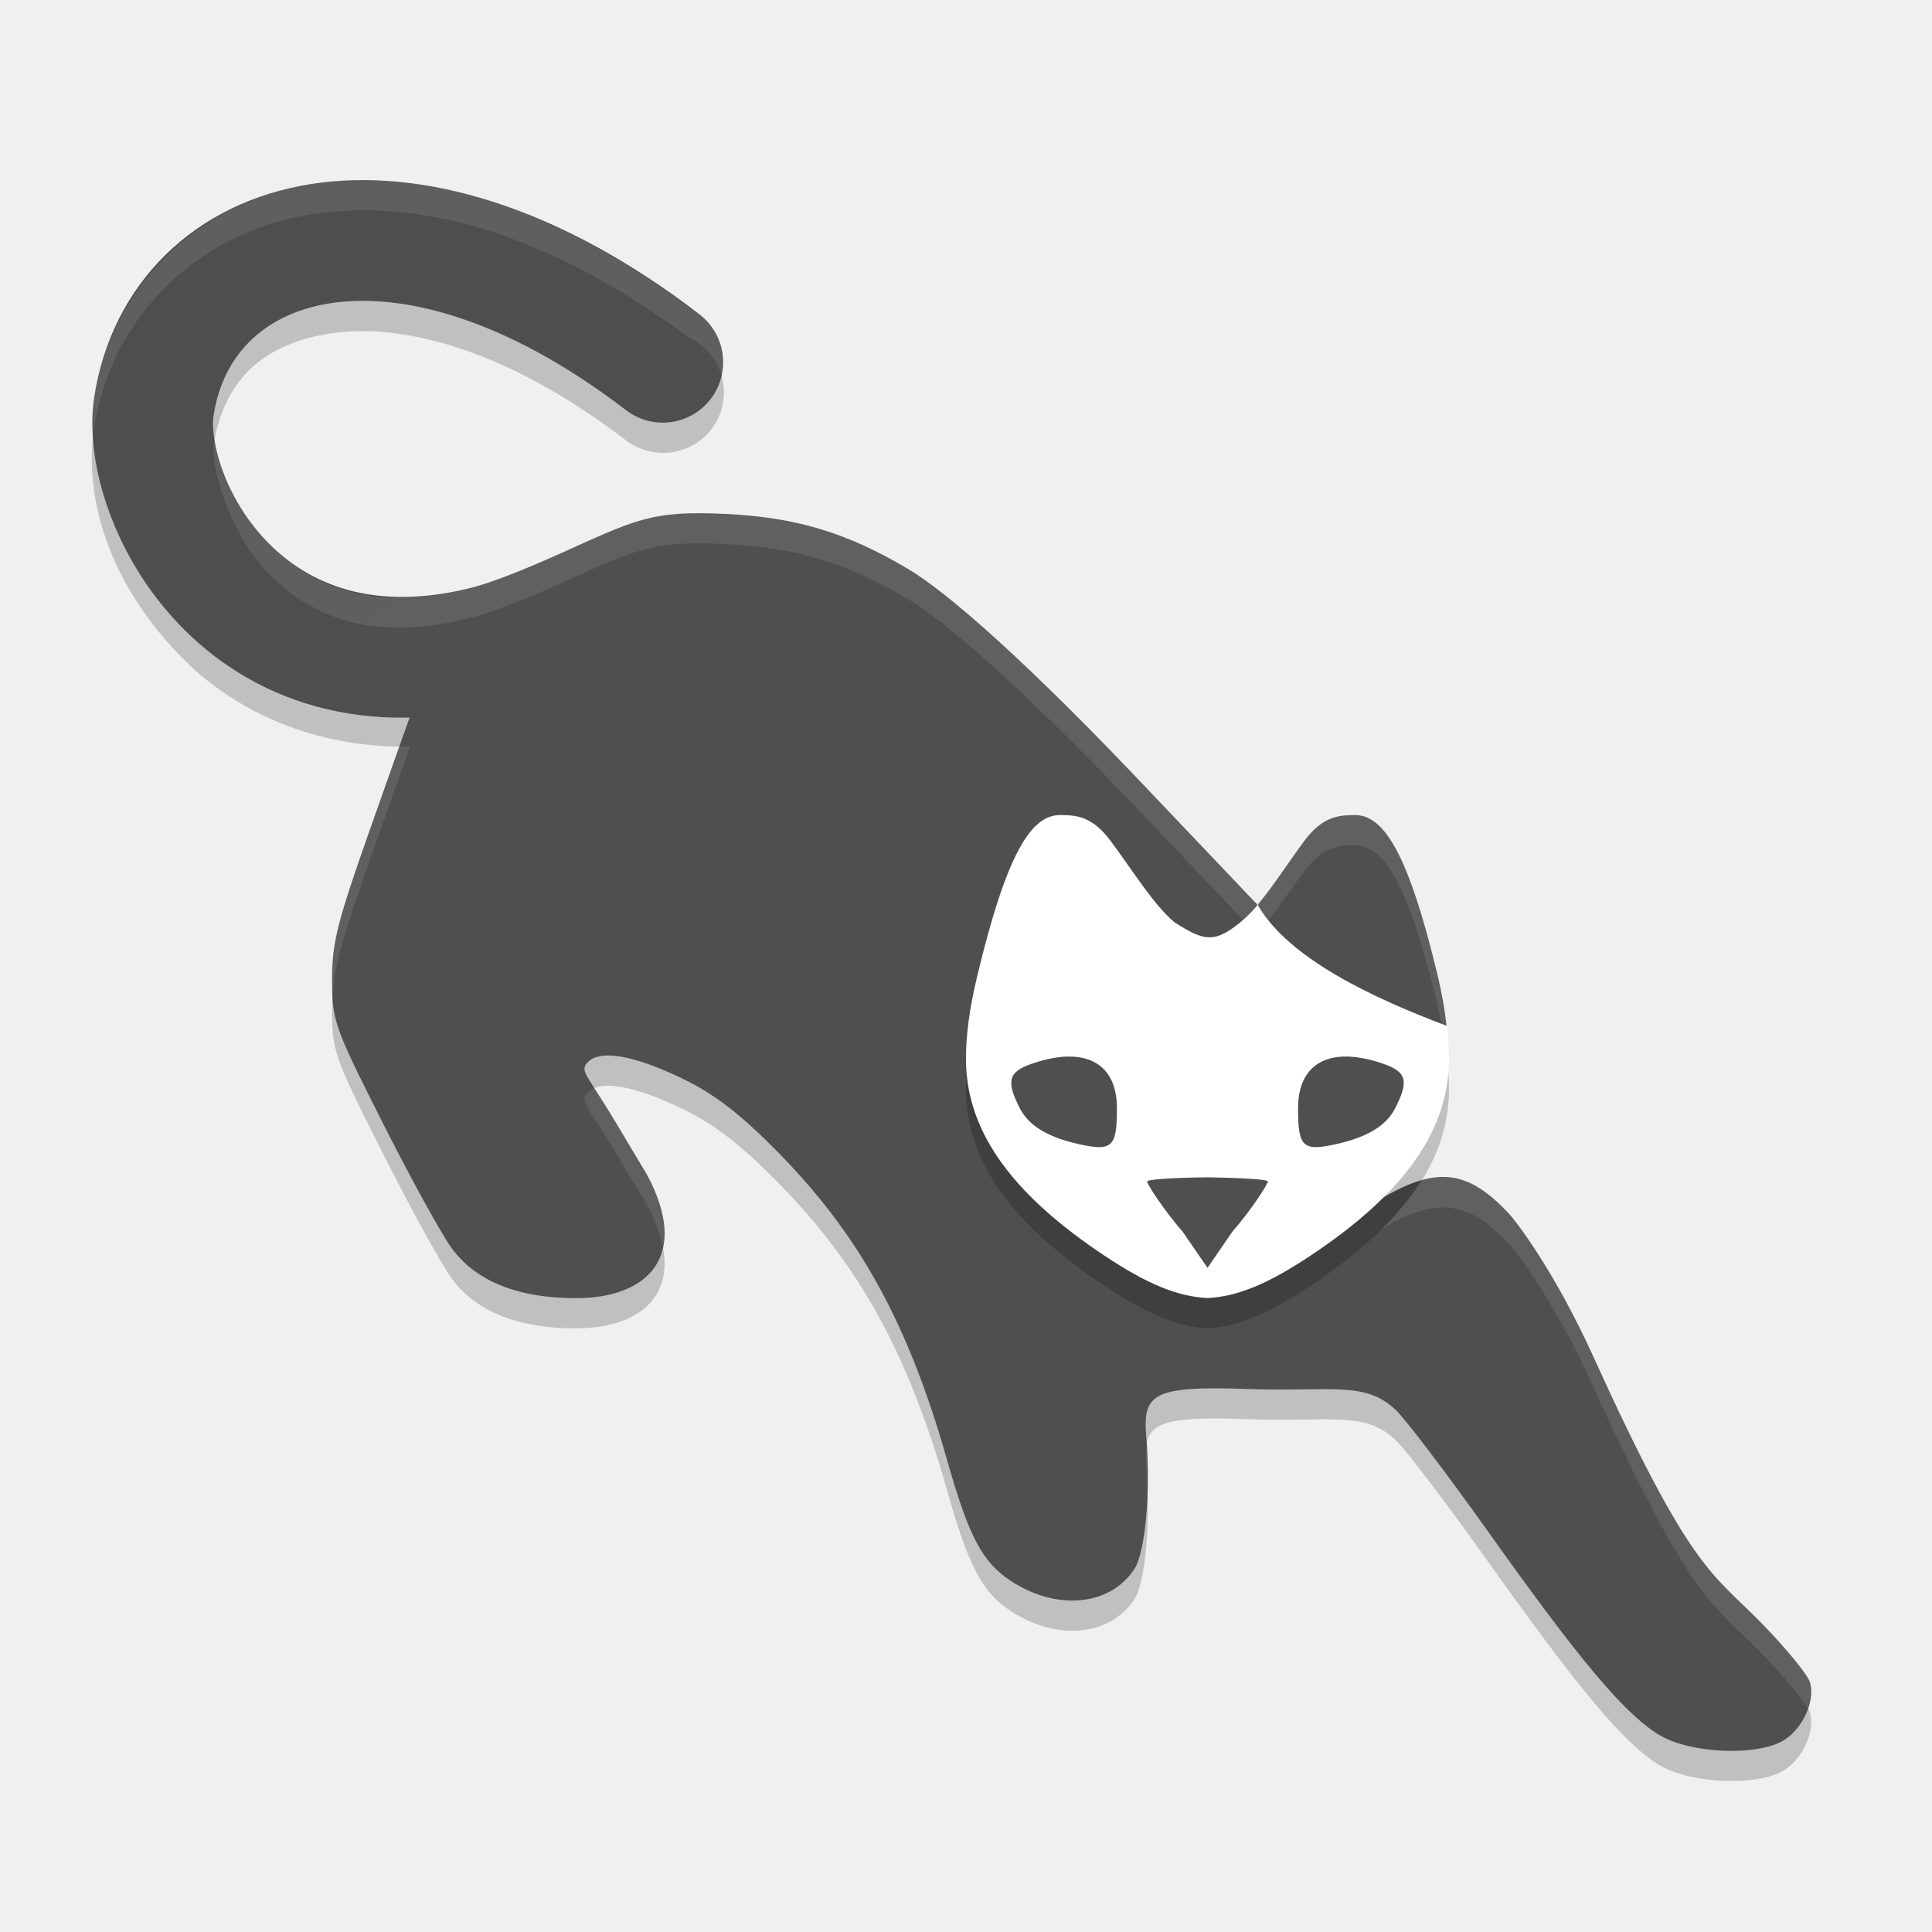
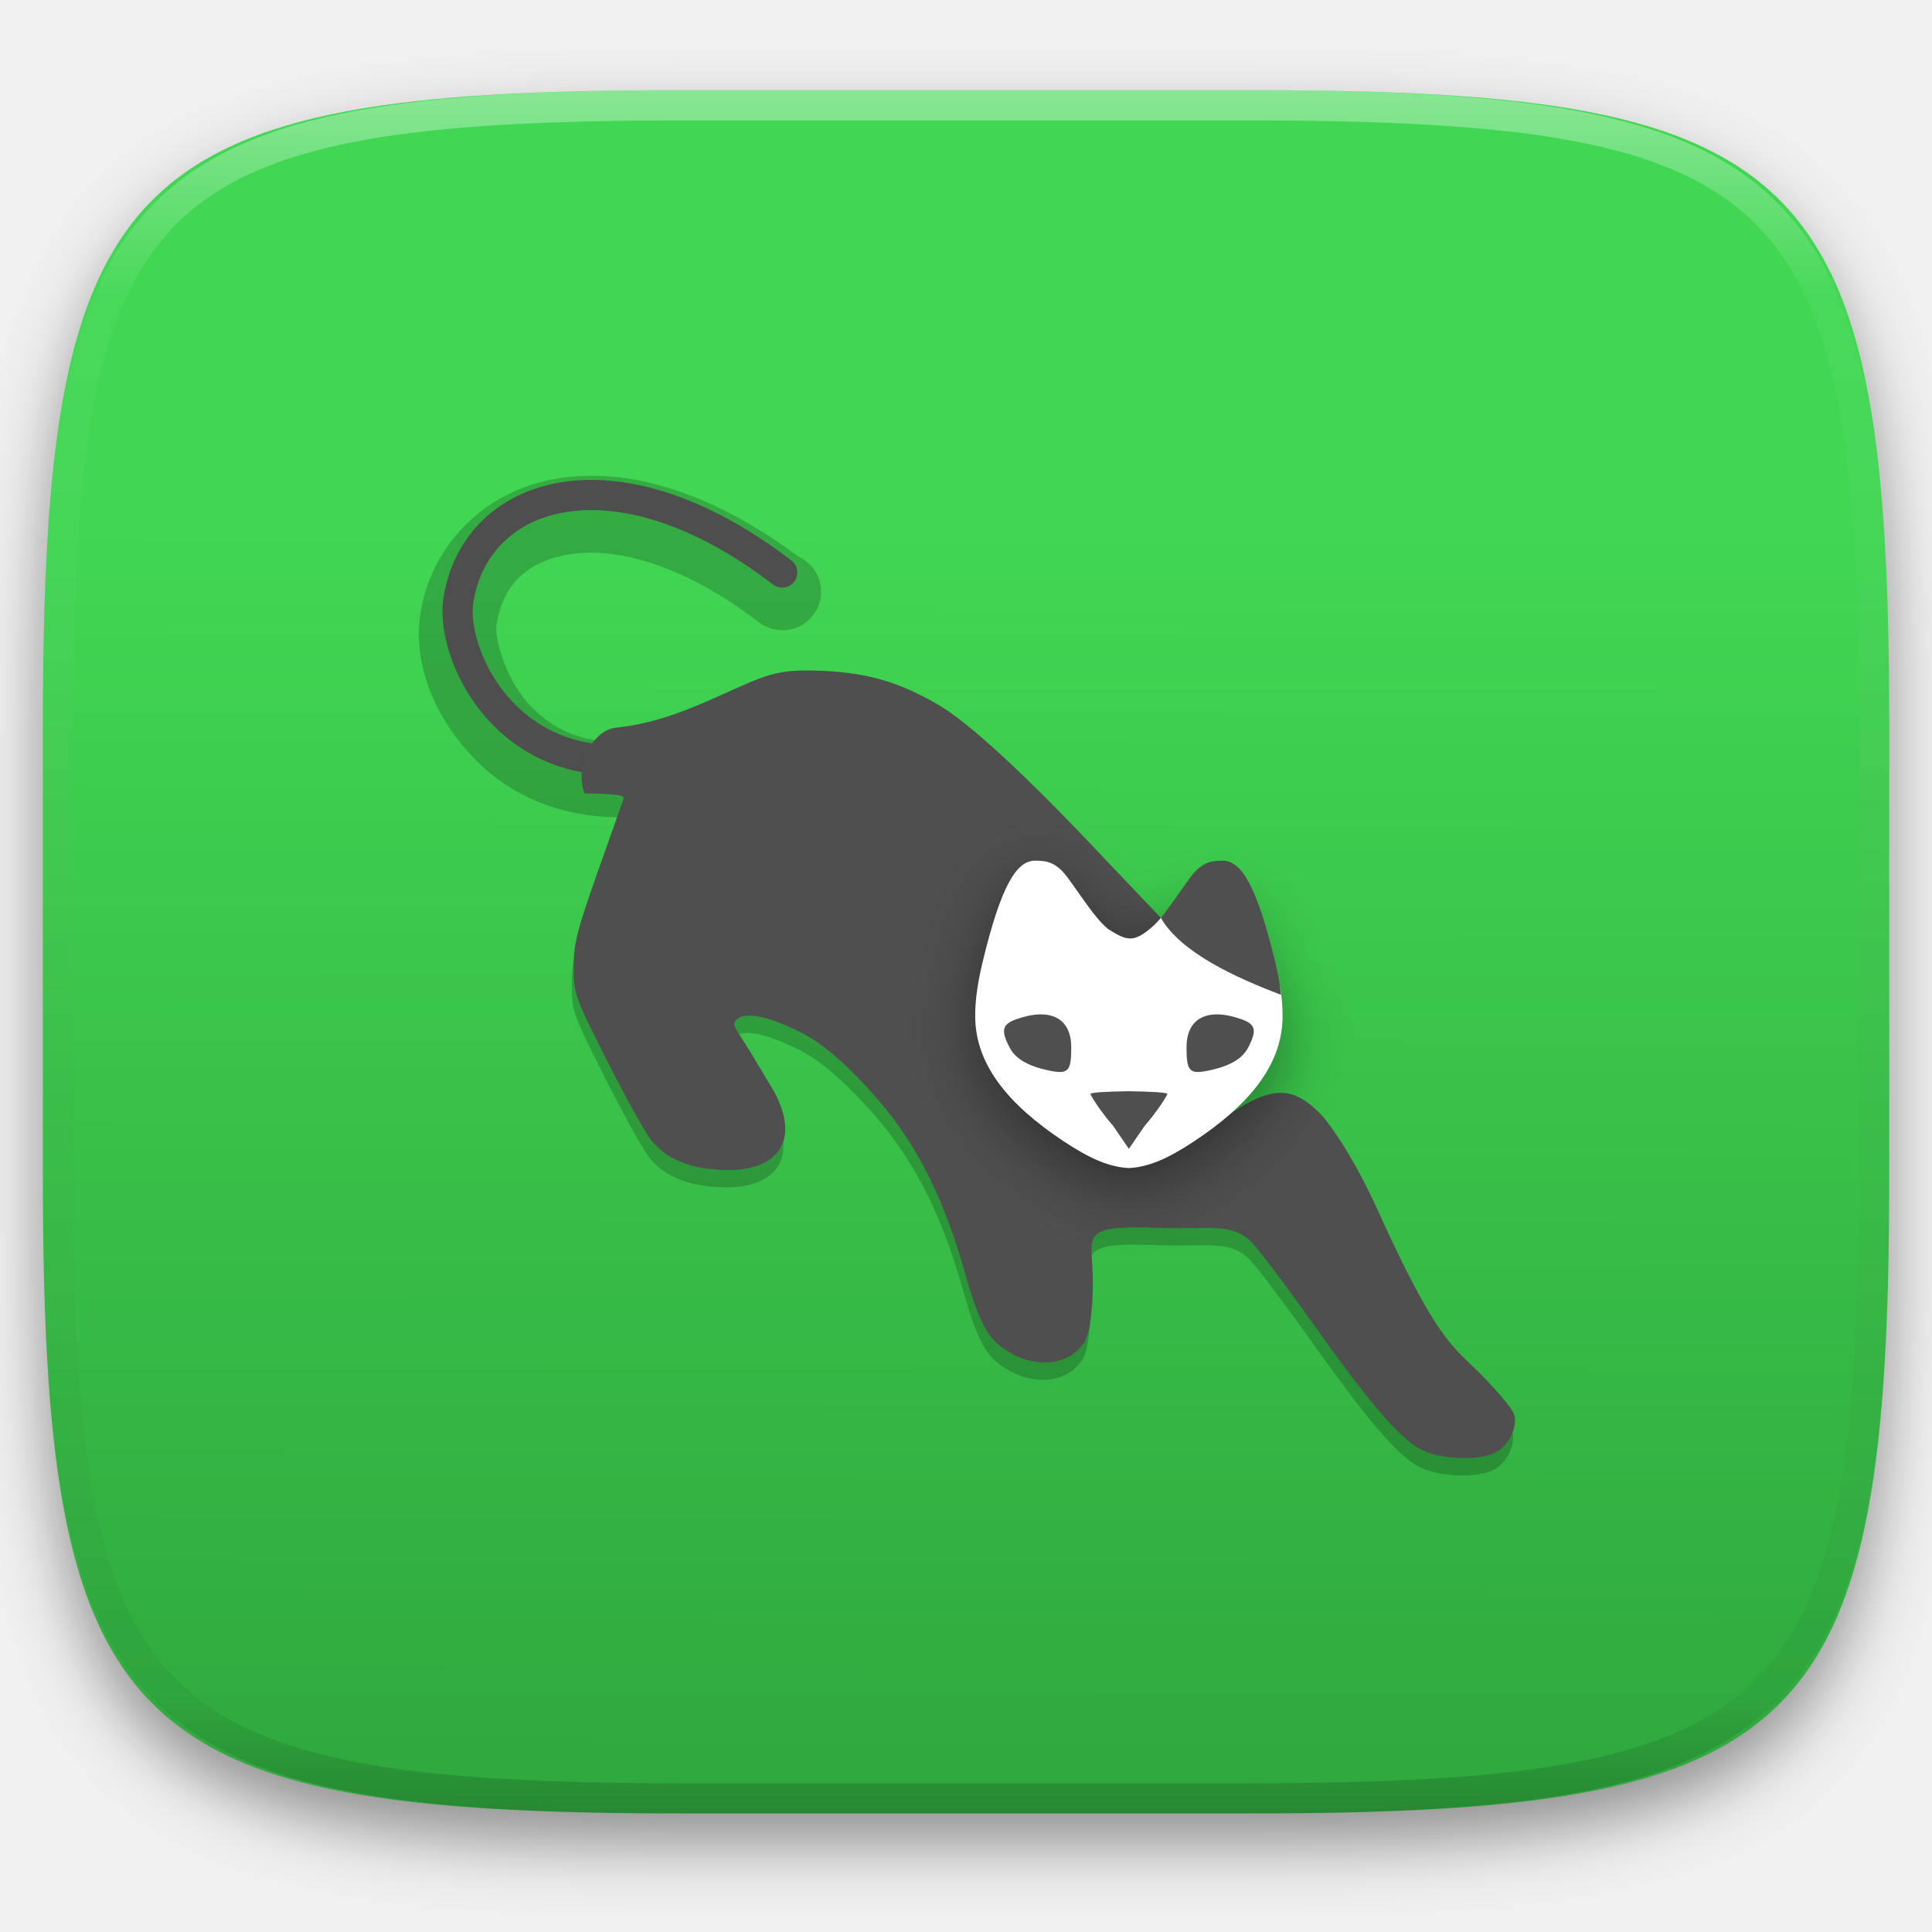
- <svg xmlns="http://www.w3.org/2000/svg" width="64" height="64" version="1.1" viewBox="0 0 64 64">
-   <g transform="translate(0,-988.3622)">
-     <path style="opacity:0.2;fill-rule:evenodd" d="m 11.717,995.331 c -0.49,0.013 -0.968,0.058 -1.436,0.133 -3.74,0.598 -6.592,3.404 -7.158,7.035 -0.394,2.526 0.644,5.421 3.02,7.764 1.719,1.695 4.297,2.875 7.437,2.836 -0.067,0.178 -0.658,1.848 -1.336,3.772 C 11.184,1019.876 11,1020.577 11,1021.798 c 0,1.379 0.062,1.557 1.664,4.734 0.915,1.816 1.947,3.694 2.293,4.172 0.839,1.16 2.309,1.662 4.119,1.662 2.367,0 3.82,-1.381 2.346,-4.107 -0.225,-0.374 -0.509,-0.84 -0.867,-1.447 -1.077,-1.827 -1.353,-1.942 -1.117,-2.227 0.404,-0.487 1.592,-0.265 3.26,0.555 0.994,0.488 1.864,1.165 3.049,2.369 2.599,2.64 4.283,5.487 5.629,10.232 0.714,2.519 1.161,3.367 2.098,3.984 1.534,1.012 3.306,0.835 4.105,-0.387 0.352,-0.537 0.55,-2.518 0.393,-4.383 -0.119,-1.407 0.193,-1.694 3.328,-1.582 2.82,0.1 3.905,-0.282 4.939,0.699 0.325,0.308 1.704,2.121 3.062,4.031 2.829,3.976 4.586,6.203 5.84,6.824 1.043,0.517 2.989,0.584 3.861,0.133 0.68,-0.352 1.155,-1.343 0.951,-1.986 -0.078,-0.247 -0.795,-1.118 -1.592,-1.935 -1.646,-1.689 -2.334,-1.686 -5.592,-8.863 -1.243,-2.739 -2.514,-4.427 -2.822,-4.752 -1.601,-1.688 -2.775,-1.586 -5.572,0.478 -2.415,1.782 -2.882,1.748 -4.066,1.91 -1.28,0.176 -2.406,-0.205 -4.193,-1.414 -3.825,-2.632 -5.147,-14.411 0.139,-10.373 1.02,1.391 0.802,-0.71 1.781,-0.416 0.681,0.204 1.066,1.946 1.965,1.652 l 0.83,-0.119 c 3.353,5.314 6.859,1.129 0.73,-0.572 l 0.111,-1.318 -3.281,-3.449 c -4.437,-4.71 -7.054,-6.946 -8.311,-7.693 -2.038,-1.212 -3.737,-1.715 -6.047,-1.824 -2.503,-0.118 -2.963,0.186 -5.58,1.357 -0.977,0.438 -1.788,0.752 -2.543,0.998 -3.529,0.989 -5.551,0.059 -6.957,-1.328 -1.451,-1.431 -1.963,-3.743 -1.877,-4.297 0.325,-2.083 1.548,-3.338 3.836,-3.703 2.287,-0.365 5.777,0.433 9.826,3.537 a 2,2 0 0 0 0.99,0.397 2,2 0 0 0 0.191,0.016 2,2 0 0 0 0.035,0 2,2 0 0 0 0.879,-3.809 c -3.374,-2.512 -6.657,-3.888 -9.617,-4.17 -0.51,-0.049 -1.01,-0.066 -1.5,-0.053 z m 29.955,24.021 c 1.038,1.795 3.894,3.101 6.25,3.992 -0.062,-0.518 -0.153,-1.062 -0.295,-1.654 -0.976,-4.072 -1.789,-5.342 -2.758,-5.328 -0.496,0.01 -1.035,0.018 -1.656,0.85 -0.513,0.687 -1.021,1.488 -1.523,2.09 l -0.018,0.051 z" />
-     <path style="fill:none;stroke:#4e4e4e;stroke-width:4;stroke-linecap:round;stroke-linejoin:round" d="M 16.823,1009.571 C 8.201,1012.218 4.62,1004.887 5.1,1001.807 c 0.891,-5.715 8.147,-8.122 16.855,-1.445 l 0,0 0,0" />
-     <path style="fill:#4f4f4f" d="m 55.14,1045.929 c -1.254,-0.621 -3.011,-2.848 -5.84,-6.824 -1.359,-1.91 -2.736,-3.725 -3.061,-4.033 -1.034,-0.981 -2.12,-0.598 -4.94,-0.698 -3.135,-0.112 -3.447,0.175 -3.328,1.581 0.157,1.865 -0.041,3.845 -0.393,4.383 -0.799,1.222 -2.57,1.399 -4.104,0.387 -0.936,-0.618 -1.383,-1.466 -2.097,-3.986 -1.345,-4.745 -3.031,-7.591 -5.629,-10.232 -1.184,-1.204 -2.056,-1.881 -3.05,-2.369 -1.668,-0.82 -2.856,-1.043 -3.26,-0.555 -0.235,0.284 0.041,0.4 1.118,2.227 0.358,0.607 0.642,1.074 0.867,1.448 1.474,2.726 0.02,4.11 -2.347,4.108 -1.81,0 -3.279,-0.504 -4.118,-1.663 -0.346,-0.478 -1.378,-2.355 -2.293,-4.171 C 11.063,1022.355 11,1022.177 11,1020.798 c 0,-1.221 0.184,-1.921 1.244,-4.927 0.684,-1.941 1.291,-3.653 1.349,-3.805 0.083,-0.219 -0.341,-0.281 -2.021,-0.298 -0.525,-1.248 0.319,-3.312 1.666,-3.429 1.616,-0.183 3.028,-0.615 5.216,-1.594 2.617,-1.171 3.077,-1.476 5.58,-1.358 2.31,0.109 4.01,0.611 6.047,1.823 1.257,0.747 3.874,2.983 8.311,7.693 l 3.281,3.45 -0.111,1.319 c 6.129,1.701 2.623,5.885 -0.73,0.571 L 40,1020.362 c -0.898,0.294 -1.283,-1.448 -1.964,-1.653 -0.98,-0.294 -0.762,1.806 -1.781,0.416 -5.285,-4.038 -3.965,7.742 -0.139,10.374 1.787,1.209 2.914,1.589 4.194,1.413 1.185,-0.163 1.652,-0.127 4.066,-1.909 2.797,-2.064 3.971,-2.165 5.572,-0.477 0.309,0.325 1.579,2.013 2.822,4.752 3.258,7.177 3.946,7.174 5.592,8.863 0.796,0.817 1.512,1.688 1.59,1.935 0.204,0.643 -0.27,1.633 -0.951,1.986 -0.872,0.451 -2.819,0.385 -3.862,-0.133 z" />
-     <path d="m 35.131,1016.362 c -0.969,-0.014 -1.782,1.257 -2.758,5.328 -0.255,1.064 -0.385,1.996 -0.373,2.836 0.035,2.45 1.689,4.506 4.593,6.436 1.414,0.94 2.416,1.351 3.406,1.4 0.99,-0.05 1.992,-0.461 3.406,-1.4 2.904,-1.929 4.558,-3.986 4.593,-6.436 0.007,-0.47 -0.031,-0.969 -0.11,-1.504 -0.062,-0.421 -0.955,-0.616 -1.068,-1.085 -0.976,-4.072 -0.984,-3.949 -1.953,-3.935 -0.496,0.01 -0.633,-0.199 -1.254,0.633 -0.461,0.618 -1.322,-0.088 -1.775,0.489 -0.19,0.241 -0.378,0.457 -0.566,0.631 -1.017,0.903 -1.364,0.792 -2.363,0.162 -0.698,-0.583 -1.406,-1.745 -2.123,-2.705 -0.621,-0.832 -1.16,-0.844 -1.656,-0.85 z" style="opacity:0.2" />
-     <path style="fill:#ffffff" d="m 35.131,1015.362 c -0.969,-0.014 -1.782,1.257 -2.758,5.328 -0.255,1.064 -0.385,1.996 -0.373,2.836 0.035,2.45 1.689,4.506 4.593,6.436 1.414,0.94 2.416,1.351 3.406,1.4 0.99,-0.05 1.992,-0.461 3.406,-1.4 2.904,-1.929 4.558,-3.986 4.593,-6.436 0.007,-0.47 -0.031,-0.969 -0.11,-1.504 -0.062,-0.421 -0.955,-0.616 -1.068,-1.085 -0.976,-4.072 -0.984,-3.949 -1.953,-3.935 -0.496,0.01 -0.633,-0.199 -1.254,0.633 -0.461,0.618 -1.322,-0.088 -1.775,0.489 -0.19,0.241 -0.378,0.457 -0.566,0.631 -1.017,0.903 -1.364,0.792 -2.363,0.162 -0.698,-0.583 -1.406,-1.745 -2.123,-2.705 -0.621,-0.832 -1.16,-0.844 -1.656,-0.85 z" />
-     <path style="fill:#4f4f4f" d="M 44.869 27 C 44.373 27.01 43.834 27.018 43.213 27.85 C 42.7 28.536 42.192 29.337 41.689 29.939 L 41.672 29.99 C 42.71 31.786 45.566 33.091 47.922 33.982 C 47.86 33.465 47.769 32.921 47.627 32.328 C 46.651 28.257 45.838 26.986 44.869 27 z" transform="translate(0,988.3622)" />
-     <path style="fill:#4f4f4f" d="m 35.343,1023.363 c 1.047,-0.031 1.657,0.573 1.657,1.712 0,1.283 -0.154,1.432 -1.25,1.191 -1.034,-0.228 -1.667,-0.611 -1.961,-1.18 -0.467,-0.904 -0.388,-1.213 0.369,-1.478 0.439,-0.153 0.835,-0.235 1.184,-0.245 z" />
-     <path style="fill:#4f4f4f" d="m 40,1027.362 c 1.103,0.018 2,0.066 2,0.14 0,0.082 -0.533,0.923 -1.184,1.671 L 40,1030.362 39.184,1029.173 C 38.533,1028.425 38,1027.585 38,1027.502 c 0,-0.074 0.897,-0.128 2,-0.14 z" />
-     <path d="M 44.657,1023.363 C 43.61,1023.332 43,1023.936 43,1025.075 c 0,1.283 0.154,1.432 1.25,1.191 1.034,-0.228 1.667,-0.611 1.961,-1.18 0.467,-0.904 0.388,-1.213 -0.369,-1.478 -0.439,-0.153 -0.835,-0.235 -1.184,-0.245 z" style="fill:#4f4f4f" />
-     <path style="opacity:0.1;fill:#ffffff;fill-rule:evenodd" d="M 11.717 5.969 C 11.227 5.982 10.749 6.027 10.281 6.102 C 6.541 6.699 3.689 9.505 3.123 13.137 C 3.043 13.65 3.037 14.181 3.074 14.717 C 3.088 14.523 3.093 14.327 3.123 14.137 C 3.689 10.505 6.541 7.699 10.281 7.102 C 10.749 7.027 11.227 6.982 11.717 6.969 C 12.206 6.955 12.707 6.973 13.217 7.021 C 16.177 7.303 19.46 8.679 22.834 11.191 A 2 2 0 0 1 23.914 12.5 A 2 2 0 0 0 22.834 10.191 C 19.46 7.679 16.177 6.303 13.217 6.021 C 12.707 5.973 12.206 5.955 11.717 5.969 z M 7.135 14.486 C 7.116 14.577 7.091 14.66 7.076 14.754 C 6.99 15.308 7.502 17.62 8.953 19.051 C 10.359 20.438 12.381 21.368 15.91 20.379 C 16.665 20.133 17.476 19.818 18.453 19.381 C 21.07 18.209 21.53 17.905 24.033 18.023 C 26.343 18.133 28.042 18.636 30.08 19.848 C 31.337 20.595 33.954 22.831 38.391 27.541 L 41.594 30.908 L 41.672 29.99 L 38.391 26.541 C 33.954 21.831 31.337 19.595 30.08 18.848 C 28.042 17.636 26.343 17.133 24.033 17.023 C 21.53 16.905 21.07 17.209 18.453 18.381 C 17.476 18.818 16.665 19.133 15.91 19.379 C 12.381 20.368 10.359 19.438 8.953 18.051 C 7.875 16.988 7.316 15.44 7.135 14.486 z M 41.672 29.99 C 41.77 30.161 41.9 30.323 42.029 30.484 C 42.421 29.96 42.815 29.382 43.213 28.85 C 43.834 28.018 44.373 28.01 44.869 28 C 45.838 27.986 46.651 29.257 47.627 33.328 C 47.675 33.53 47.711 33.72 47.748 33.912 C 47.805 33.934 47.866 33.961 47.922 33.982 C 47.86 33.465 47.769 32.921 47.627 32.328 C 46.651 28.257 45.838 26.986 44.869 27 C 44.373 27.01 43.834 27.018 43.213 27.85 C 42.7 28.536 42.192 29.337 41.689 29.939 L 41.672 29.99 z M 13.23 24.725 C 13.001 25.37 12.745 26.088 12.244 27.508 C 11.184 30.514 11 31.215 11 32.436 C 11 32.658 11.014 32.822 11.023 33 C 11.074 32.009 11.318 31.134 12.244 28.508 C 12.922 26.584 13.513 24.914 13.58 24.736 C 13.461 24.738 13.348 24.727 13.23 24.725 z M 19.688 36.053 C 19.588 36.095 19.5 36.147 19.438 36.223 C 19.202 36.507 19.478 36.622 20.555 38.449 C 20.913 39.056 21.197 39.522 21.422 39.896 C 21.709 40.427 21.881 40.905 21.961 41.334 C 22.102 40.7 21.958 39.888 21.422 38.896 C 21.197 38.522 20.913 38.056 20.555 37.449 C 20.11 36.695 19.879 36.356 19.688 36.053 z M 47.609 38.994 C 47.441 39.009 47.262 39.056 47.08 39.107 C 46.735 39.66 46.294 40.194 45.764 40.715 C 47.608 39.622 48.643 39.788 49.947 41.162 C 50.256 41.487 51.526 43.175 52.77 45.914 C 56.027 53.091 56.715 53.088 58.361 54.777 C 59.071 55.505 59.691 56.252 59.879 56.586 C 59.984 56.281 60.035 55.97 59.953 55.713 C 59.875 55.466 59.158 54.594 58.361 53.777 C 56.715 52.088 56.027 52.091 52.77 44.914 C 51.526 42.175 50.256 40.487 49.947 40.162 C 49.147 39.318 48.453 38.922 47.609 38.994 z M 37.982 47.879 C 37.951 48.079 37.947 48.307 37.971 48.594 C 37.995 48.878 37.996 49.161 38.004 49.445 C 38.021 48.939 38.017 48.416 37.982 47.879 z" transform="translate(0,988.3622)" />
+ <svg xmlns="http://www.w3.org/2000/svg" style="isolation:isolate" viewBox="0 0 256 256" width="256" height="256">
+   <defs>
+     <filter id="IebX8aCcuvgugtXATtnusjvdTVYgnSL1" x="-200%" y="-200%" width="400%" height="400%" filterUnits="objectBoundingBox" color-interpolation-filters="sRGB">
+       <feGaussianBlur in="SourceGraphic" stdDeviation="4.294" />
+       <feOffset dx="0" dy="4" result="pf_100_offsetBlur" />
+       <feFlood flood-color="#000000" flood-opacity="0.4" />
+       <feComposite in2="pf_100_offsetBlur" operator="in" result="pf_100_dropShadow" />
+       <feBlend in="SourceGraphic" in2="pf_100_dropShadow" mode="normal" />
+     </filter>
+   </defs>
+   <g filter="url(#IebX8aCcuvgugtXATtnusjvdTVYgnSL1)">
+     <linearGradient id="_lgradient_26" x1="0.51" y1="1.06" x2="0.512" y2="0.248" gradientTransform="matrix(244.6483,0,0,228.3384,5.681691,11.95)" gradientUnits="userSpaceOnUse">
+       <stop offset="0%" stop-opacity="1" style="stop-color:rgb(46,163,60)" />
+       <stop offset="100%" stop-opacity="1" style="stop-color:rgb(65,215,83)" />
+     </linearGradient>
+     <path d=" M 165.691 11.95 C 239.746 11.95 250.33 22.507 250.33 96.494 L 250.33 155.745 C 250.33 229.731 239.746 240.288 165.691 240.288 L 90.321 240.288 C 16.265 240.288 5.682 229.731 5.682 155.745 L 5.682 96.494 C 5.682 22.507 16.265 11.95 90.321 11.95 L 165.691 11.95 Z " id="shape" fill="url(#_lgradient_26)" />
+   </g>
+   <g opacity="0.4">
+     <linearGradient id="_lgradient_27" x1="0.517" y1="0" x2="0.517" y2="1" gradientTransform="matrix(244.65,0,0,228.34,5.68,11.95)" gradientUnits="userSpaceOnUse">
+       <stop offset="0%" stop-opacity="1" style="stop-color:rgb(255,255,255)" />
+       <stop offset="12.5%" stop-opacity="0.098" style="stop-color:rgb(255,255,255)" />
+       <stop offset="92.5%" stop-opacity="0.098" style="stop-color:rgb(0,0,0)" />
+       <stop offset="100%" stop-opacity="0.498" style="stop-color:rgb(0,0,0)" />
+     </linearGradient>
+     <path d=" M 165.068 11.951 C 169.396 11.941 173.724 11.991 178.052 12.089 C 181.927 12.167 185.803 12.315 189.678 12.541 C 193.131 12.737 196.583 13.022 200.026 13.395 C 203.085 13.73 206.144 14.181 209.174 14.741 C 211.889 15.243 214.574 15.881 217.22 16.657 C 219.62 17.355 221.971 18.219 224.243 19.241 C 226.358 20.184 228.384 21.304 230.302 22.591 C 232.142 23.829 233.863 25.244 235.437 26.806 C 237.001 28.378 238.417 30.088 239.656 31.925 C 240.945 33.841 242.066 35.865 243.02 37.967 C 244.043 40.247 244.909 42.585 245.617 44.972 C 246.394 47.615 247.034 50.297 247.535 53.009 C 248.096 56.035 248.548 59.081 248.883 62.136 C 249.257 65.575 249.542 69.014 249.739 72.462 C 249.965 76.323 250.112 80.194 250.201 84.055 C 250.289 88.378 250.339 92.701 250.329 97.014 L 250.329 155.226 C 250.339 159.549 250.289 163.862 250.201 168.185 C 250.112 172.056 249.965 175.917 249.739 179.778 C 249.542 183.226 249.257 186.675 248.883 190.104 C 248.548 193.159 248.096 196.215 247.535 199.241 C 247.034 201.943 246.394 204.625 245.617 207.268 C 244.909 209.655 244.043 212.003 243.02 214.273 C 242.066 216.385 240.945 218.399 239.656 220.315 C 238.417 222.152 237.001 223.872 235.437 225.434 C 233.863 226.996 232.142 228.411 230.302 229.649 C 228.384 230.936 226.358 232.056 224.243 232.999 C 221.971 234.021 219.62 234.885 217.22 235.593 C 214.574 236.369 211.889 237.007 209.174 237.499 C 206.144 238.068 203.085 238.51 200.026 238.845 C 196.583 239.218 193.131 239.503 189.678 239.699 C 185.803 239.925 181.927 240.073 178.052 240.161 C 173.724 240.249 169.396 240.299 165.068 240.289 L 90.942 240.289 C 86.614 240.299 82.286 240.249 77.958 240.161 C 74.083 240.073 70.207 239.925 66.332 239.699 C 62.879 239.503 59.427 239.218 55.984 238.845 C 52.925 238.51 49.866 238.068 46.836 237.499 C 44.121 237.007 41.436 236.369 38.79 235.593 C 36.39 234.885 34.039 234.021 31.767 232.999 C 29.652 232.056 27.626 230.936 25.708 229.649 C 23.868 228.411 22.147 226.996 20.573 225.434 C 19.009 223.872 17.593 222.152 16.354 220.315 C 15.065 218.399 13.944 216.385 12.99 214.273 C 11.967 212.003 11.101 209.655 10.393 207.268 C 9.616 204.625 8.976 201.943 8.475 199.241 C 7.914 196.215 7.462 193.159 7.127 190.104 C 6.753 186.675 6.468 183.226 6.271 179.778 C 6.045 175.917 5.898 172.056 5.809 168.185 C 5.721 163.862 5.671 159.549 5.681 155.226 L 5.681 97.014 C 5.671 92.701 5.721 88.378 5.809 84.055 C 5.898 80.194 6.045 76.323 6.271 72.462 C 6.468 69.014 6.753 65.575 7.127 62.136 C 7.462 59.081 7.914 56.035 8.475 53.009 C 8.976 50.297 9.616 47.615 10.393 44.972 C 11.101 42.585 11.967 40.247 12.99 37.967 C 13.944 35.865 15.065 33.841 16.354 31.925 C 17.593 30.088 19.009 28.378 20.573 26.806 C 22.147 25.244 23.868 23.829 25.708 22.591 C 27.626 21.304 29.652 20.184 31.767 19.241 C 34.039 18.219 36.39 17.355 38.79 16.657 C 41.436 15.881 44.121 15.243 46.836 14.741 C 49.866 14.181 52.925 13.73 55.984 13.395 C 59.427 13.022 62.879 12.737 66.332 12.541 C 70.207 12.315 74.083 12.167 77.958 12.089 C 82.286 11.991 86.614 11.941 90.942 11.951 L 165.068 11.951 Z  M 165.078 15.96 C 169.376 15.95 173.675 15.999 177.973 16.087 C 181.8 16.176 185.626 16.323 189.452 16.539 C 192.836 16.736 196.219 17.011 199.583 17.384 C 202.554 17.699 205.515 18.131 208.446 18.681 C 211.023 19.153 213.58 19.762 216.099 20.499 C 218.322 21.147 220.495 21.953 222.6 22.896 C 224.509 23.751 226.338 24.763 228.069 25.922 C 229.692 27.013 231.207 28.26 232.594 29.646 C 233.981 31.031 235.23 32.544 236.332 34.165 C 237.492 35.894 238.506 37.712 239.361 39.608 C 240.306 41.72 241.112 43.892 241.761 46.102 C 242.509 48.617 243.109 51.162 243.591 53.736 C 244.132 56.664 244.565 59.611 244.889 62.578 C 245.263 65.938 245.539 69.308 245.735 72.688 C 245.952 76.51 246.109 80.322 246.188 84.144 C 246.276 88.437 246.325 92.721 246.325 97.014 C 246.325 97.014 246.325 97.014 246.325 97.014 L 246.325 155.226 C 246.325 155.226 246.325 155.226 246.325 155.226 C 246.325 159.519 246.276 163.803 246.188 168.096 C 246.109 171.918 245.952 175.74 245.735 179.552 C 245.539 182.932 245.263 186.302 244.889 189.672 C 244.565 192.629 244.132 195.576 243.591 198.504 C 243.109 201.078 242.509 203.623 241.761 206.138 C 241.112 208.358 240.306 210.52 239.361 212.632 C 238.506 214.528 237.492 216.356 236.332 218.075 C 235.23 219.706 233.981 221.219 232.594 222.604 C 231.207 223.98 229.692 225.227 228.069 226.318 C 226.338 227.477 224.509 228.489 222.6 229.344 C 220.495 230.297 218.322 231.093 216.099 231.741 C 213.58 232.478 211.023 233.087 208.446 233.559 C 205.515 234.109 202.554 234.541 199.583 234.865 C 196.219 235.229 192.836 235.514 189.452 235.701 C 185.626 235.917 181.8 236.074 177.973 236.153 C 173.675 236.251 169.376 236.29 165.078 236.29 C 165.078 236.29 165.078 236.29 165.068 236.29 L 90.942 236.29 C 90.932 236.29 90.932 236.29 90.932 236.29 C 86.634 236.29 82.335 236.251 78.037 236.153 C 74.21 236.074 70.384 235.917 66.558 235.701 C 63.174 235.514 59.791 235.229 56.427 234.865 C 53.456 234.541 50.495 234.109 47.564 233.559 C 44.987 233.087 42.43 232.478 39.911 231.741 C 37.688 231.093 35.515 230.297 33.41 229.344 C 31.501 228.489 29.672 227.477 27.941 226.318 C 26.318 225.227 24.803 223.98 23.416 222.604 C 22.029 221.219 20.78 219.706 19.678 218.075 C 18.518 216.356 17.504 214.528 16.649 212.632 C 15.704 210.52 14.898 208.358 14.249 206.138 C 13.501 203.623 12.901 201.078 12.419 198.504 C 11.878 195.576 11.445 192.629 11.121 189.672 C 10.747 186.302 10.472 182.932 10.275 179.552 C 10.058 175.74 9.901 171.918 9.822 168.096 C 9.734 163.803 9.685 159.519 9.685 155.226 C 9.685 155.226 9.685 155.226 9.685 155.226 L 9.685 97.014 C 9.685 97.014 9.685 97.014 9.685 97.014 C 9.685 92.721 9.734 88.437 9.822 84.144 C 9.901 80.322 10.058 76.51 10.275 72.688 C 10.472 69.308 10.747 65.938 11.121 62.578 C 11.445 59.611 11.878 56.664 12.419 53.736 C 12.901 51.162 13.501 48.617 14.249 46.102 C 14.898 43.892 15.704 41.72 16.649 39.608 C 17.504 37.712 18.518 35.894 19.678 34.165 C 20.78 32.544 22.029 31.031 23.416 29.646 C 24.803 28.26 26.318 27.013 27.941 25.922 C 29.672 24.763 31.501 23.751 33.41 22.896 C 35.515 21.953 37.688 21.147 39.911 20.499 C 42.43 19.762 44.987 19.153 47.564 18.681 C 50.495 18.131 53.456 17.699 56.427 17.384 C 59.791 17.011 63.174 16.736 66.558 16.539 C 70.384 16.323 74.21 16.176 78.037 16.087 C 82.335 15.999 86.634 15.95 90.932 15.96 C 90.932 15.96 90.932 15.96 90.942 15.96 L 165.068 15.96 C 165.078 15.96 165.078 15.96 165.078 15.96 Z " fill-rule="evenodd" id="highlight" fill="url(#_lgradient_27)" />
+   </g>
+   <g id="bisq">
+     <g opacity="0.2">
+       <path d=" M 77.585 63.051 C 76.338 63.086 75.12 63.199 73.93 63.389 C 64.409 64.911 57.149 72.054 55.708 81.299 C 54.705 87.73 57.347 95.098 63.394 101.062 C 67.769 105.378 74.332 108.382 82.328 108.282 C 82.158 108.735 80.653 112.985 78.927 117.883 C 76.229 125.536 75.76 127.319 75.76 130.427 C 75.76 133.938 75.918 134.39 79.996 142.479 C 82.326 147.102 84.953 151.883 85.833 153.1 C 87.969 156.052 91.711 157.331 96.319 157.331 C 102.345 157.331 106.044 153.815 102.291 146.875 C 101.717 145.923 100.994 144.736 100.083 143.19 C 97.342 138.54 96.64 138.245 97.239 137.522 C 98.267 136.281 101.291 136.848 105.537 138.935 C 108.067 140.178 110.283 141.901 113.299 144.965 C 119.914 151.687 124.203 158.933 127.628 171.014 C 129.446 177.427 130.584 179.585 132.968 181.157 C 136.873 183.733 141.384 183.283 143.419 180.172 C 144.315 178.804 144.819 173.763 144.419 169.015 C 144.117 165.434 144.91 164.702 152.891 164.988 C 160.07 165.243 162.832 164.27 165.465 166.768 C 166.291 167.552 169.802 172.168 173.261 177.03 C 180.462 187.151 184.937 192.82 188.128 194.402 C 190.783 195.719 195.738 195.89 197.957 194.74 C 199.689 193.844 200.898 191.321 200.379 189.684 C 200.179 189.055 198.354 186.837 196.326 184.757 C 192.136 180.457 190.385 180.465 182.092 162.194 C 178.927 155.221 175.693 150.925 174.907 150.097 C 170.831 145.801 167.842 146.059 160.722 151.315 C 154.575 155.852 153.385 155.764 150.37 156.177 C 147.112 156.625 144.245 155.655 139.695 152.578 C 129.957 145.878 126.593 115.891 140.048 126.171 C 142.644 129.711 142.088 124.364 144.583 125.112 C 146.317 125.632 147.297 130.067 149.584 129.318 L 151.698 129.015 C 160.233 142.544 169.159 131.889 153.557 127.558 L 153.841 124.202 L 145.487 115.422 C 134.193 103.43 127.531 97.739 124.332 95.837 C 119.144 92.752 114.819 91.471 108.938 91.193 C 102.566 90.891 101.394 91.666 94.733 94.649 C 92.245 95.763 90.182 96.564 88.259 97.189 C 79.275 99.708 74.129 97.339 70.549 93.808 C 66.856 90.166 65.551 84.279 65.771 82.87 C 66.598 77.567 69.713 74.373 75.536 73.443 C 81.359 72.513 90.242 74.544 100.55 82.447 C 101.284 83.006 102.155 83.354 103.071 83.457 C 103.233 83.478 103.395 83.492 103.558 83.497 C 103.588 83.498 103.618 83.498 103.648 83.497 C 106.042 83.527 108.133 81.884 108.672 79.551 C 109.21 77.218 108.05 74.825 105.885 73.802 C 97.296 67.406 88.938 63.904 81.403 63.187 C 80.105 63.063 78.831 63.018 77.585 63.052 L 77.585 63.051 Z  M 153.841 124.202 C 156.482 128.773 163.753 132.097 169.751 134.365 C 169.594 133.047 169.362 131.662 169 130.154 C 166.516 119.789 164.445 116.554 161.98 116.59 C 160.716 116.616 159.344 116.636 157.763 118.753 C 156.458 120.501 155.166 122.54 153.885 124.073 L 153.84 124.203 L 153.841 124.202 Z " fill-rule="evenodd" id="Compound Path" fill="rgb(0,0,0)" />
+     </g>
+     <path d=" M 90.583 99.302 C 68.634 106.041 59.517 87.378 60.74 79.537 C 63.009 64.99 81.479 58.862 103.648 75.859 L 103.648 75.859 L 103.648 75.859" id="Path" fill="none" vector-effect="non-scaling-stroke" stroke-width="4" stroke="rgb(78,78,78)" stroke-linejoin="round" stroke-linecap="round" stroke-miterlimit="4" />
+     <path d=" M 188.376 192.108 C 185.185 190.526 180.71 184.857 173.509 174.736 C 170.05 169.874 166.543 165.255 165.717 164.471 C 163.084 161.973 160.32 162.948 153.141 162.693 C 145.16 162.408 144.366 163.138 144.667 166.719 C 145.068 171.467 144.562 176.509 143.667 177.877 C 141.632 180.987 137.125 181.438 133.22 178.862 C 130.836 177.29 129.699 175.129 127.88 168.716 C 124.455 156.635 120.165 149.391 113.55 142.669 C 110.535 139.605 108.316 137.881 105.786 136.637 C 101.54 134.55 98.516 133.983 97.488 135.224 C 96.888 135.947 97.592 136.242 100.334 140.893 C 101.245 142.438 101.968 143.627 102.542 144.579 C 106.295 151.52 102.594 155.043 96.568 155.036 C 91.959 155.036 88.22 153.754 86.085 150.802 C 85.204 149.585 82.577 144.807 80.247 140.184 C 76.169 132.096 76.01 131.642 76.01 128.131 C 76.01 125.023 76.478 123.242 79.176 115.589 C 80.917 110.648 82.463 106.289 82.61 105.902 C 82.822 105.345 81.742 105.186 77.465 105.142 C 76.129 101.967 78.277 96.711 81.705 96.413 C 85.818 95.948 89.415 94.848 94.983 92.355 C 101.645 89.372 102.817 88.596 109.189 88.898 C 115.069 89.176 119.396 90.454 124.583 93.539 C 127.782 95.441 134.445 101.132 145.739 113.124 L 154.09 121.907 L 153.809 125.264 C 169.411 129.594 160.485 140.246 151.95 126.718 L 149.834 127.023 C 147.547 127.771 146.568 123.335 144.834 122.815 C 142.339 122.067 142.895 127.413 140.299 123.873 C 126.845 113.593 130.206 143.583 139.945 150.282 C 144.495 153.36 147.363 154.326 150.621 153.879 C 153.637 153.465 154.826 153.556 160.973 149.018 C 168.093 143.763 171.081 143.507 175.158 147.803 C 175.944 148.631 179.176 152.927 182.341 159.9 C 190.635 178.171 192.387 178.162 196.578 182.463 C 198.605 184.543 200.427 186.76 200.627 187.389 C 201.145 189.026 199.938 191.548 198.207 192.444 C 195.987 193.594 191.031 193.424 188.376 192.107 L 188.376 192.108 Z " id="Path" fill="rgb(79,79,79)" />
+     <defs>
+       <filter id="IL59g4WpWkvXMPPyDmKu7heKJzDwwoSY" x="-200%" y="-200%" width="400%" height="400%" filterUnits="objectBoundingBox" color-interpolation-filters="sRGB">
+         <feGaussianBlur stdDeviation="4.294" />
+       </filter>
+     </defs>
+     <g opacity="0.4" filter="url(#IL59g4WpWkvXMPPyDmKu7heKJzDwwoSY)">
+       <path d=" M 137.19 116.59 C 134.725 116.554 132.654 119.789 130.171 130.153 C 129.522 132.861 129.19 135.235 129.221 137.373 C 129.31 143.61 133.521 148.845 140.914 153.756 C 144.515 156.147 147.064 157.195 149.584 157.321 C 152.105 157.193 154.654 156.147 158.255 153.756 C 165.648 148.845 169.859 143.61 169.948 137.373 C 169.965 136.177 169.869 134.906 169.667 133.545 C 169.508 132.474 167.235 131.976 166.949 130.784 C 164.465 120.419 164.444 120.731 161.979 120.767 C 160.715 120.793 160.368 120.261 158.787 122.378 C 157.613 123.951 155.423 122.154 154.268 123.622 C 153.786 124.235 153.305 124.785 152.826 125.228 C 150.236 127.528 149.355 127.244 146.811 125.639 C 145.034 124.156 143.232 121.198 141.406 118.753 C 139.825 116.636 138.454 116.605 137.19 116.59 Z " id="Path" fill="rgb(0,0,0)" />
+     </g>
+     <path d=" M 137.19 114.044 C 134.725 114.009 132.654 117.243 130.171 127.608 C 129.522 130.316 129.19 132.689 129.221 134.827 C 129.31 141.064 133.521 146.299 140.914 151.21 C 144.515 153.602 147.064 154.649 149.584 154.775 C 152.105 154.648 154.654 153.602 158.255 151.21 C 165.648 146.299 169.859 141.064 169.948 134.827 C 169.965 133.631 169.869 132.361 169.667 130.999 C 169.508 129.928 167.235 129.431 166.949 128.238 C 164.465 117.874 164.444 118.186 161.979 118.221 C 160.715 118.247 160.368 117.715 158.787 119.832 C 157.613 121.406 155.423 119.608 154.268 121.076 C 153.786 121.689 153.305 122.239 152.826 122.682 C 150.236 124.982 149.355 124.698 146.811 123.094 C 145.034 121.61 143.232 118.652 141.406 116.207 C 139.825 114.09 138.454 114.059 137.19 114.044 Z " id="Path" fill="rgb(255,255,255)" />
+     <path d=" M 161.98 114.044 C 160.716 114.07 159.344 114.09 157.763 116.207 C 156.458 117.955 155.166 119.994 153.885 121.527 L 153.841 121.656 C 156.482 126.227 163.753 129.551 169.751 131.819 C 169.594 130.501 169.362 129.116 169 127.608 C 166.516 117.243 164.445 114.009 161.98 114.044 Z " id="Path" fill="rgb(79,79,79)" />
+     <path d=" M 137.729 134.413 C 140.393 134.334 141.947 135.871 141.947 138.77 C 141.947 142.036 141.556 142.417 138.766 141.802 C 136.134 141.221 134.523 140.248 133.775 138.799 C 132.587 136.496 132.788 135.711 134.715 135.037 C 135.832 134.647 136.841 134.438 137.729 134.413 L 137.729 134.413 Z " id="Path" fill="rgb(79,79,79)" />
+     <path d=" M 149.584 144.592 C 152.393 144.638 154.676 144.76 154.676 144.947 C 154.676 145.156 153.318 147.297 151.661 149.201 L 149.584 152.229 L 147.508 149.201 C 145.851 147.297 144.493 145.16 144.493 144.947 C 144.493 144.759 146.776 144.623 149.584 144.592 Z " id="Path" fill="rgb(79,79,79)" />
+     <path d=" M 161.44 134.413 C 158.776 134.334 157.221 135.871 157.221 138.77 C 157.221 142.036 157.613 142.417 160.403 141.802 C 163.035 141.221 164.646 140.248 165.394 138.799 C 166.582 136.496 166.381 135.711 164.454 135.037 C 163.337 134.647 162.328 134.438 161.44 134.413 L 161.44 134.413 Z " id="Path" fill="rgb(79,79,79)" />
  </g>
</svg>
